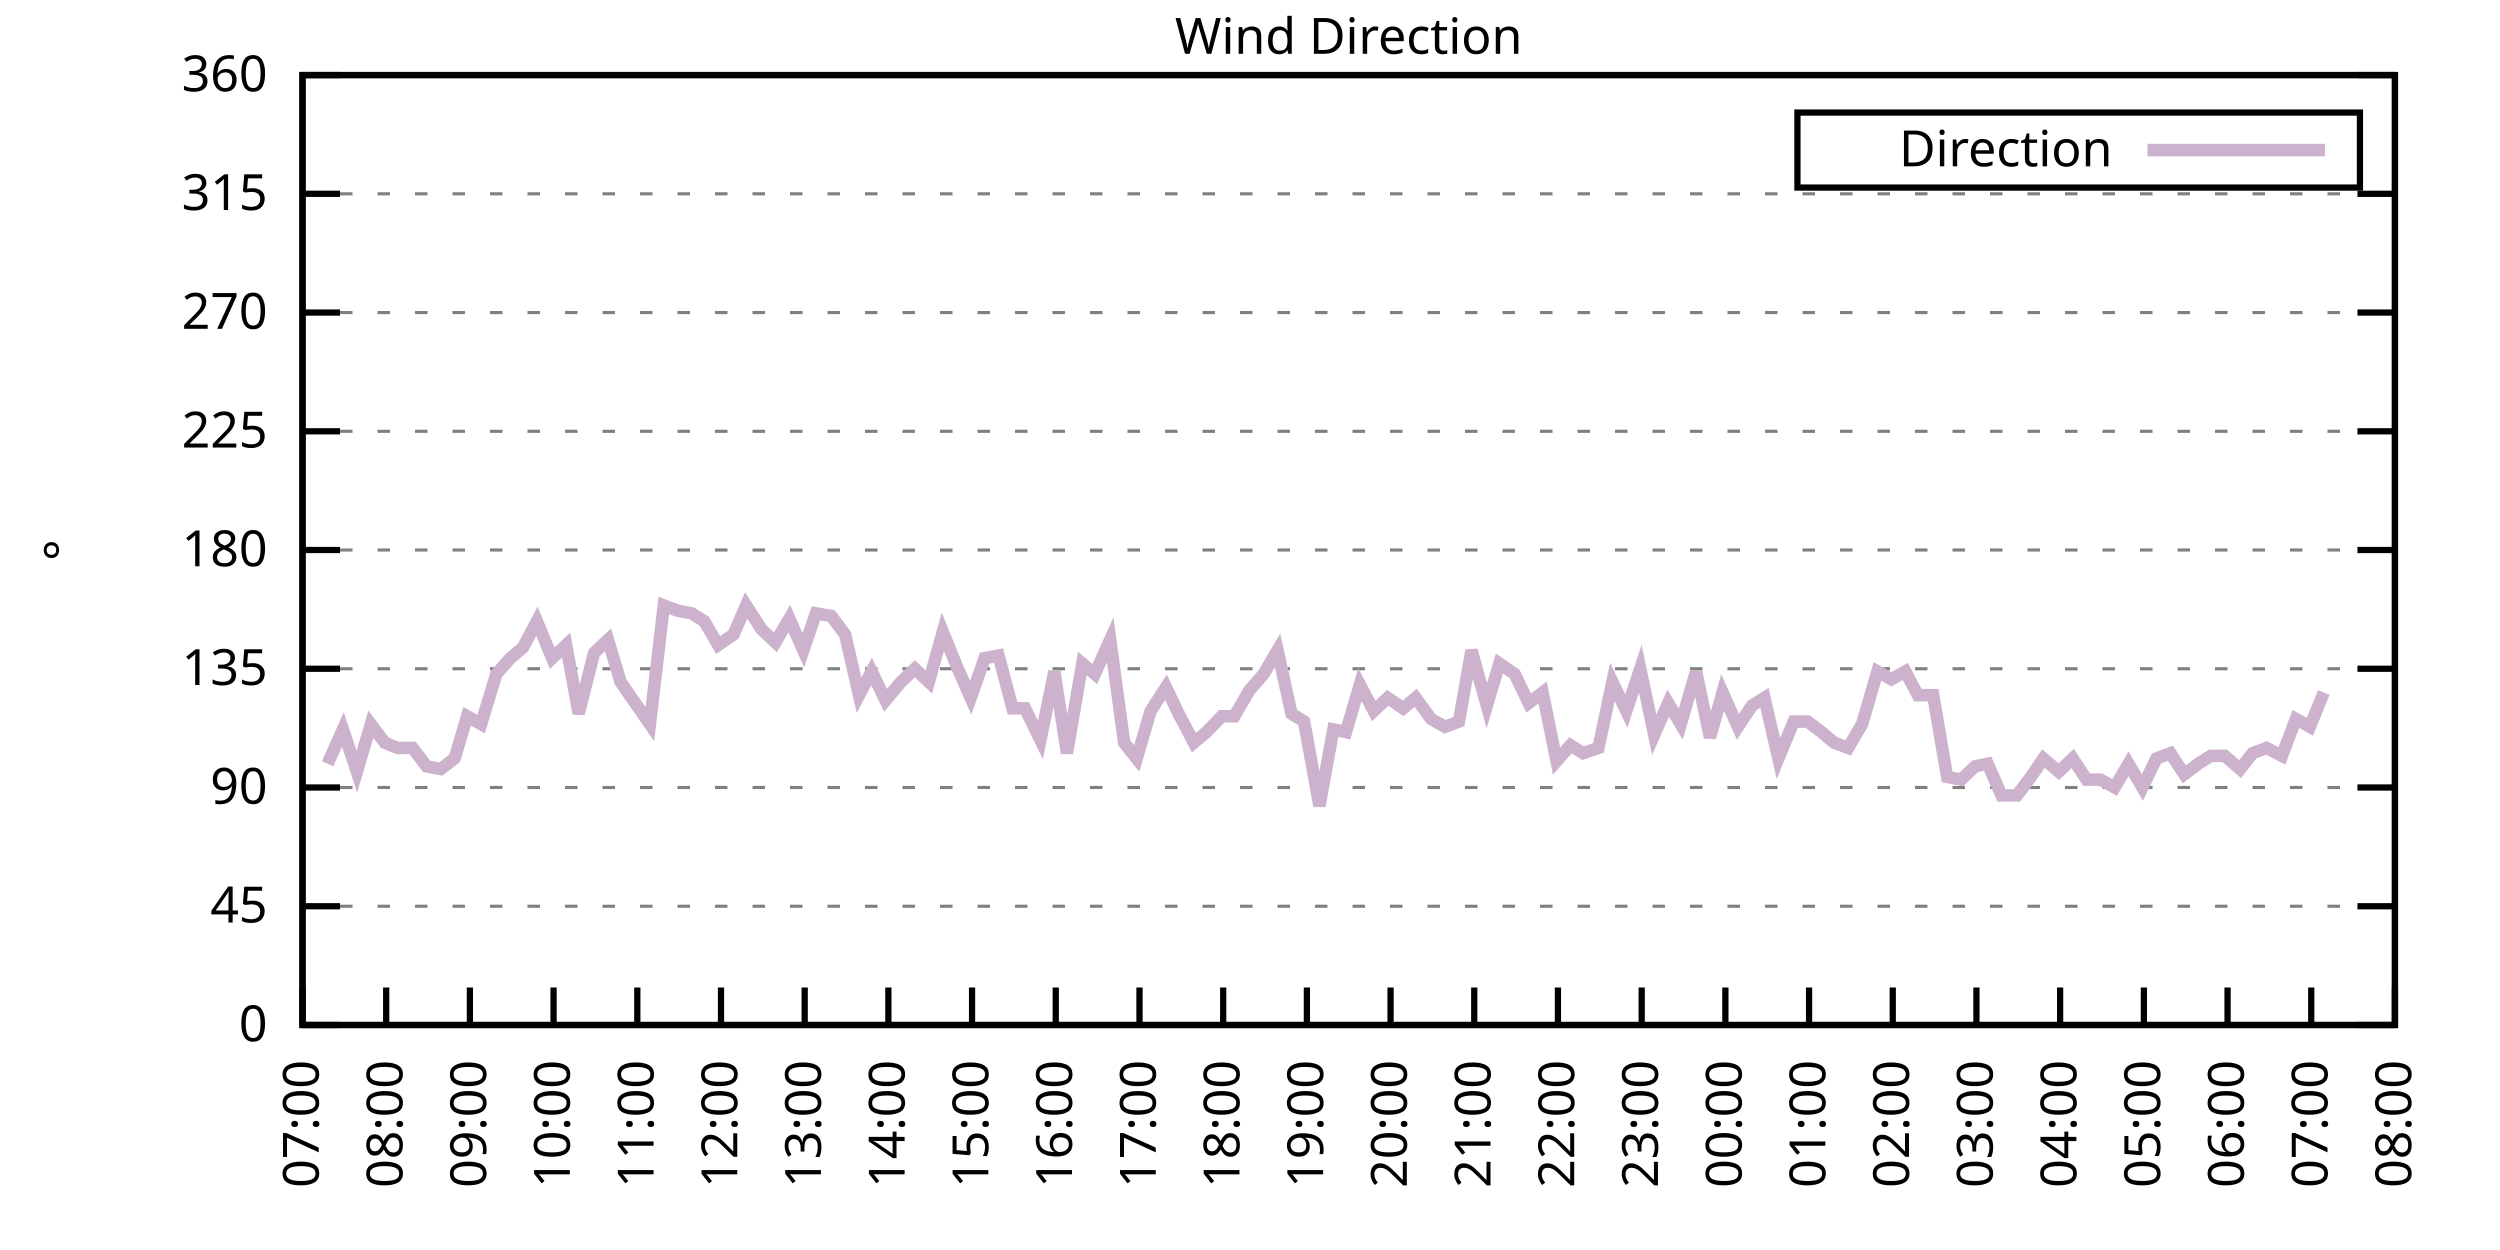
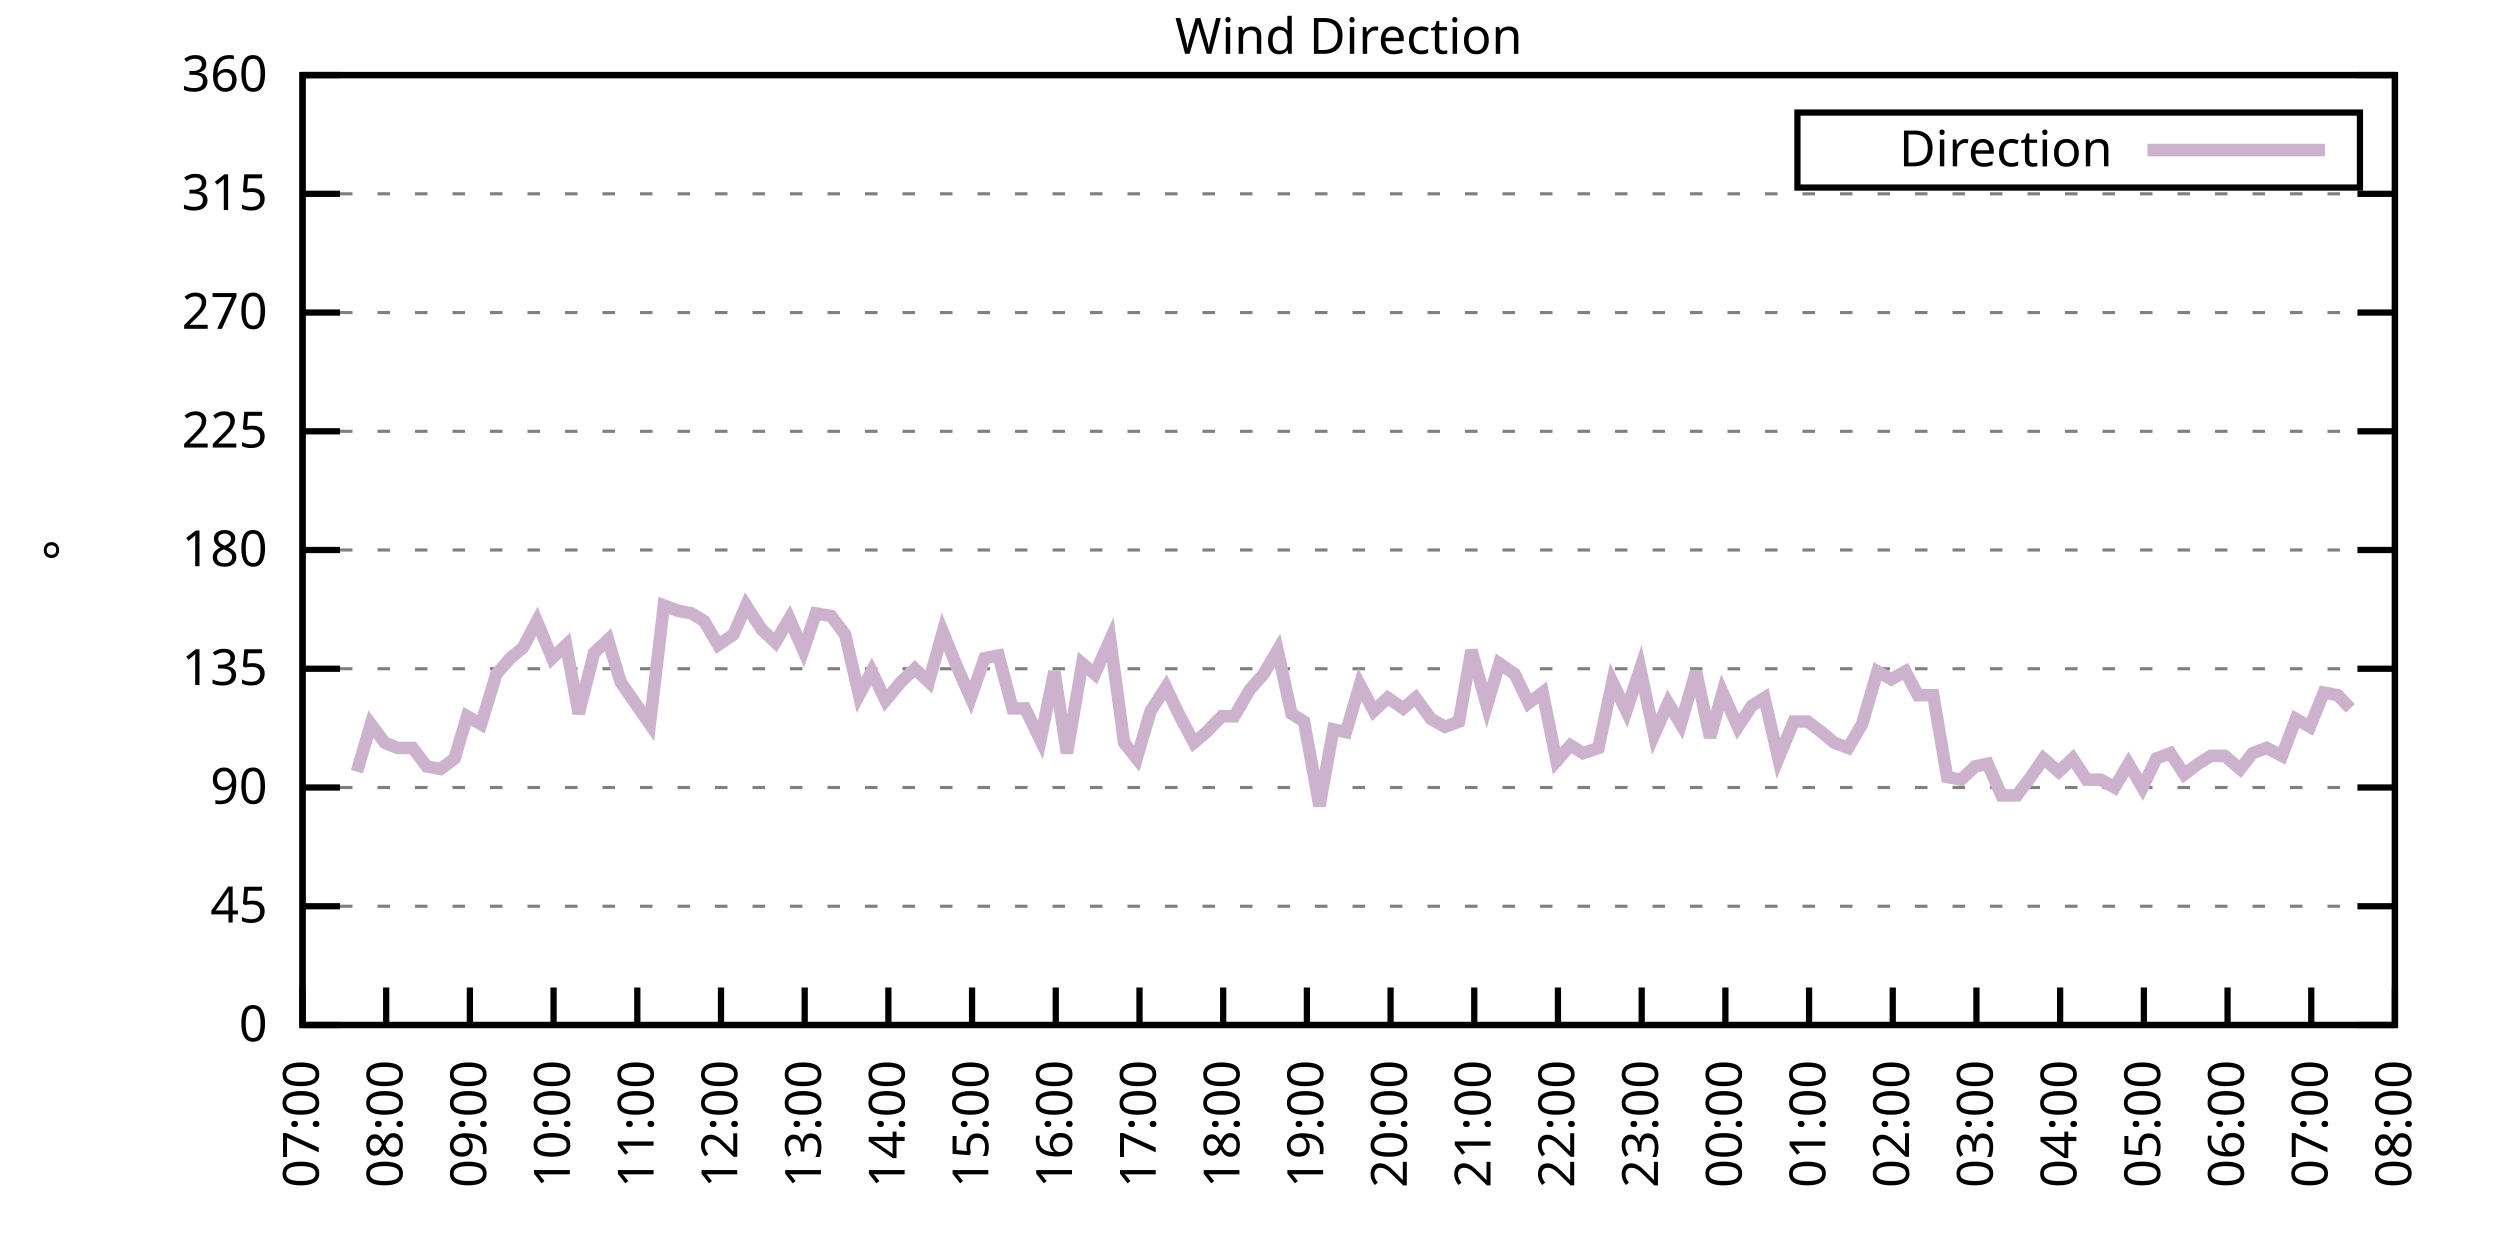
<svg xmlns="http://www.w3.org/2000/svg" xmlns:xlink="http://www.w3.org/1999/xlink" width="400" height="200" viewBox="0 0 400 200">
  <g id="gnuplot_canvas">
    <rect x="0" y="0" width="400" height="200" fill="none" />
    <defs>
      <circle id="gpDot" r="0.5" stroke-width="0.5" stroke="currentColor" />
      <path id="gpPt0" stroke-width="0.333" stroke="currentColor" d="M-1,0 h2 M0,-1 v2" />
      <path id="gpPt1" stroke-width="0.333" stroke="currentColor" d="M-1,-1 L1,1 M1,-1 L-1,1" />
      <path id="gpPt2" stroke-width="0.333" stroke="currentColor" d="M-1,0 L1,0 M0,-1 L0,1 M-1,-1 L1,1 M-1,1 L1,-1" />
      <rect id="gpPt3" stroke-width="0.333" stroke="currentColor" x="-1" y="-1" width="2" height="2" />
      <rect id="gpPt4" stroke-width="0.333" stroke="currentColor" fill="currentColor" x="-1" y="-1" width="2" height="2" />
      <circle id="gpPt5" stroke-width="0.333" stroke="currentColor" cx="0" cy="0" r="1" />
      <use xlink:href="#gpPt5" id="gpPt6" fill="currentColor" stroke="none" />
      <path id="gpPt7" stroke-width="0.333" stroke="currentColor" d="M0,-1.33 L-1.33,0.67 L1.33,0.67 z" />
      <use xlink:href="#gpPt7" id="gpPt8" fill="currentColor" stroke="none" />
      <use xlink:href="#gpPt7" id="gpPt9" stroke="currentColor" transform="rotate(180)" />
      <use xlink:href="#gpPt9" id="gpPt10" fill="currentColor" stroke="none" />
      <use xlink:href="#gpPt3" id="gpPt11" stroke="currentColor" transform="rotate(45)" />
      <use xlink:href="#gpPt11" id="gpPt12" fill="currentColor" stroke="none" />
      <path id="gpPt13" stroke-width="0.333" stroke="currentColor" d="M0,1.330 L1.265,0.411 L0.782,-1.067 L-0.782,-1.076 L-1.265,0.411 z" />
      <use xlink:href="#gpPt13" id="gpPt14" fill="currentColor" stroke="none" />
      <filter id="textbox" filterUnits="objectBoundingBox" x="0" y="0" height="1" width="1">
        <feFlood flood-color="white" flood-opacity="1" result="bgnd" />
        <feComposite in="SourceGraphic" in2="bgnd" operator="atop" />
      </filter>
      <filter id="greybox" filterUnits="objectBoundingBox" x="0" y="0" height="1" width="1">
        <feFlood flood-color="lightgrey" flood-opacity="1" result="grey" />
        <feComposite in="SourceGraphic" in2="grey" operator="atop" />
      </filter>
    </defs>
    <g fill="none" color="white" stroke="currentColor" stroke-width="1.00" stroke-linecap="butt" stroke-linejoin="miter">
</g>
    <g fill="none" color="black" stroke="currentColor" stroke-width="1.00" stroke-linecap="butt" stroke-linejoin="miter">
      <g stroke="none" shape-rendering="crispEdges">
        <polygon fill="rgb(255, 255, 255)" points="48.40,164.00 383.18,164.00 383.18,12.02 48.40,12.02 " />
      </g>
    </g>
    <g fill="none" color="black" stroke="currentColor" stroke-width="1.00" stroke-linecap="butt" stroke-linejoin="miter">
</g>
    <g fill="none" color="black" stroke="black" stroke-width="0.50" stroke-linecap="butt" stroke-linejoin="miter">
</g>
    <g fill="none" color="gray" stroke="currentColor" stroke-width="0.50" stroke-linecap="butt" stroke-linejoin="miter">
      <path stroke="gray" stroke-dasharray="2,4" class="gridline" d="M48.40,164.00 L383.19,164.00  " />
    </g>
    <g fill="none" color="gray" stroke="gray" stroke-width="1.00" stroke-linecap="butt" stroke-linejoin="miter">
</g>
    <g fill="none" color="black" stroke="currentColor" stroke-width="1.00" stroke-linecap="butt" stroke-linejoin="miter">
      <path stroke="black" d="M48.40,164.00 L54.40,164.00 M383.19,164.00 L377.19,164.00  " />
      <g transform="translate(42.80,166.60)" stroke="none" fill="black" font-family="Sans" font-size="8.00" text-anchor="end">
        <text>
          <tspan font-family="Sans"> 0</tspan>
        </text>
      </g>
    </g>
    <g fill="none" color="black" stroke="currentColor" stroke-width="1.00" stroke-linecap="butt" stroke-linejoin="miter">
</g>
    <g fill="none" color="black" stroke="black" stroke-width="0.50" stroke-linecap="butt" stroke-linejoin="miter">
</g>
    <g fill="none" color="gray" stroke="currentColor" stroke-width="0.50" stroke-linecap="butt" stroke-linejoin="miter">
      <path stroke="gray" stroke-dasharray="2,4" class="gridline" d="M48.40,145.00 L383.19,145.00  " />
    </g>
    <g fill="none" color="gray" stroke="gray" stroke-width="1.00" stroke-linecap="butt" stroke-linejoin="miter">
</g>
    <g fill="none" color="black" stroke="currentColor" stroke-width="1.00" stroke-linecap="butt" stroke-linejoin="miter">
      <path stroke="black" d="M48.40,145.00 L54.40,145.00 M383.19,145.00 L377.19,145.00  " />
      <g transform="translate(42.80,147.60)" stroke="none" fill="black" font-family="Sans" font-size="8.00" text-anchor="end">
        <text>
          <tspan font-family="Sans"> 45</tspan>
        </text>
      </g>
    </g>
    <g fill="none" color="black" stroke="currentColor" stroke-width="1.00" stroke-linecap="butt" stroke-linejoin="miter">
</g>
    <g fill="none" color="black" stroke="black" stroke-width="0.50" stroke-linecap="butt" stroke-linejoin="miter">
</g>
    <g fill="none" color="gray" stroke="currentColor" stroke-width="0.50" stroke-linecap="butt" stroke-linejoin="miter">
      <path stroke="gray" stroke-dasharray="2,4" class="gridline" d="M48.40,126.00 L383.19,126.00  " />
    </g>
    <g fill="none" color="gray" stroke="gray" stroke-width="1.00" stroke-linecap="butt" stroke-linejoin="miter">
</g>
    <g fill="none" color="black" stroke="currentColor" stroke-width="1.00" stroke-linecap="butt" stroke-linejoin="miter">
      <path stroke="black" d="M48.40,126.00 L54.40,126.00 M383.19,126.00 L377.19,126.00  " />
      <g transform="translate(42.80,128.60)" stroke="none" fill="black" font-family="Sans" font-size="8.00" text-anchor="end">
        <text>
          <tspan font-family="Sans"> 90</tspan>
        </text>
      </g>
    </g>
    <g fill="none" color="black" stroke="currentColor" stroke-width="1.00" stroke-linecap="butt" stroke-linejoin="miter">
</g>
    <g fill="none" color="black" stroke="black" stroke-width="0.50" stroke-linecap="butt" stroke-linejoin="miter">
</g>
    <g fill="none" color="gray" stroke="currentColor" stroke-width="0.50" stroke-linecap="butt" stroke-linejoin="miter">
      <path stroke="gray" stroke-dasharray="2,4" class="gridline" d="M48.40,107.00 L383.19,107.00  " />
    </g>
    <g fill="none" color="gray" stroke="gray" stroke-width="1.00" stroke-linecap="butt" stroke-linejoin="miter">
</g>
    <g fill="none" color="black" stroke="currentColor" stroke-width="1.00" stroke-linecap="butt" stroke-linejoin="miter">
      <path stroke="black" d="M48.40,107.00 L54.40,107.00 M383.19,107.00 L377.19,107.00  " />
      <g transform="translate(42.80,109.60)" stroke="none" fill="black" font-family="Sans" font-size="8.00" text-anchor="end">
        <text>
          <tspan font-family="Sans"> 135</tspan>
        </text>
      </g>
    </g>
    <g fill="none" color="black" stroke="currentColor" stroke-width="1.00" stroke-linecap="butt" stroke-linejoin="miter">
</g>
    <g fill="none" color="black" stroke="black" stroke-width="0.50" stroke-linecap="butt" stroke-linejoin="miter">
</g>
    <g fill="none" color="gray" stroke="currentColor" stroke-width="0.50" stroke-linecap="butt" stroke-linejoin="miter">
      <path stroke="gray" stroke-dasharray="2,4" class="gridline" d="M48.40,88.00 L383.19,88.00  " />
    </g>
    <g fill="none" color="gray" stroke="gray" stroke-width="1.00" stroke-linecap="butt" stroke-linejoin="miter">
</g>
    <g fill="none" color="black" stroke="currentColor" stroke-width="1.00" stroke-linecap="butt" stroke-linejoin="miter">
      <path stroke="black" d="M48.40,88.00 L54.40,88.00 M383.19,88.00 L377.19,88.00  " />
      <g transform="translate(42.80,90.60)" stroke="none" fill="black" font-family="Sans" font-size="8.00" text-anchor="end">
        <text>
          <tspan font-family="Sans"> 180</tspan>
        </text>
      </g>
    </g>
    <g fill="none" color="black" stroke="currentColor" stroke-width="1.00" stroke-linecap="butt" stroke-linejoin="miter">
</g>
    <g fill="none" color="black" stroke="black" stroke-width="0.50" stroke-linecap="butt" stroke-linejoin="miter">
</g>
    <g fill="none" color="gray" stroke="currentColor" stroke-width="0.50" stroke-linecap="butt" stroke-linejoin="miter">
      <path stroke="gray" stroke-dasharray="2,4" class="gridline" d="M48.40,69.01 L383.19,69.01  " />
    </g>
    <g fill="none" color="gray" stroke="gray" stroke-width="1.00" stroke-linecap="butt" stroke-linejoin="miter">
</g>
    <g fill="none" color="black" stroke="currentColor" stroke-width="1.00" stroke-linecap="butt" stroke-linejoin="miter">
      <path stroke="black" d="M48.40,69.01 L54.40,69.01 M383.19,69.01 L377.19,69.01  " />
      <g transform="translate(42.80,71.61)" stroke="none" fill="black" font-family="Sans" font-size="8.00" text-anchor="end">
        <text>
          <tspan font-family="Sans"> 225</tspan>
        </text>
      </g>
    </g>
    <g fill="none" color="black" stroke="currentColor" stroke-width="1.00" stroke-linecap="butt" stroke-linejoin="miter">
</g>
    <g fill="none" color="black" stroke="black" stroke-width="0.50" stroke-linecap="butt" stroke-linejoin="miter">
</g>
    <g fill="none" color="gray" stroke="currentColor" stroke-width="0.50" stroke-linecap="butt" stroke-linejoin="miter">
      <path stroke="gray" stroke-dasharray="2,4" class="gridline" d="M48.40,50.01 L383.19,50.01  " />
    </g>
    <g fill="none" color="gray" stroke="gray" stroke-width="1.00" stroke-linecap="butt" stroke-linejoin="miter">
</g>
    <g fill="none" color="black" stroke="currentColor" stroke-width="1.00" stroke-linecap="butt" stroke-linejoin="miter">
      <path stroke="black" d="M48.40,50.01 L54.40,50.01 M383.19,50.01 L377.19,50.01  " />
      <g transform="translate(42.80,52.61)" stroke="none" fill="black" font-family="Sans" font-size="8.00" text-anchor="end">
        <text>
          <tspan font-family="Sans"> 270</tspan>
        </text>
      </g>
    </g>
    <g fill="none" color="black" stroke="currentColor" stroke-width="1.00" stroke-linecap="butt" stroke-linejoin="miter">
</g>
    <g fill="none" color="black" stroke="black" stroke-width="0.50" stroke-linecap="butt" stroke-linejoin="miter">
</g>
    <g fill="none" color="gray" stroke="currentColor" stroke-width="0.50" stroke-linecap="butt" stroke-linejoin="miter">
      <path stroke="gray" stroke-dasharray="2,4" class="gridline" d="M48.40,31.01 L383.19,31.01  " />
    </g>
    <g fill="none" color="gray" stroke="gray" stroke-width="1.00" stroke-linecap="butt" stroke-linejoin="miter">
</g>
    <g fill="none" color="black" stroke="currentColor" stroke-width="1.00" stroke-linecap="butt" stroke-linejoin="miter">
      <path stroke="black" d="M48.40,31.01 L54.40,31.01 M383.19,31.01 L377.19,31.01  " />
      <g transform="translate(42.80,33.61)" stroke="none" fill="black" font-family="Sans" font-size="8.00" text-anchor="end">
        <text>
          <tspan font-family="Sans"> 315</tspan>
        </text>
      </g>
    </g>
    <g fill="none" color="black" stroke="currentColor" stroke-width="1.00" stroke-linecap="butt" stroke-linejoin="miter">
</g>
    <g fill="none" color="black" stroke="black" stroke-width="0.50" stroke-linecap="butt" stroke-linejoin="miter">
</g>
    <g fill="none" color="gray" stroke="currentColor" stroke-width="0.50" stroke-linecap="butt" stroke-linejoin="miter">
      <path stroke="gray" stroke-dasharray="2,4" class="gridline" d="M48.40,12.01 L383.19,12.01  " />
    </g>
    <g fill="none" color="gray" stroke="gray" stroke-width="1.00" stroke-linecap="butt" stroke-linejoin="miter">
</g>
    <g fill="none" color="black" stroke="currentColor" stroke-width="1.00" stroke-linecap="butt" stroke-linejoin="miter">
      <path stroke="black" d="M48.40,12.01 L54.40,12.01 M383.19,12.01 L377.19,12.01  " />
      <g transform="translate(42.80,14.61)" stroke="none" fill="black" font-family="Sans" font-size="8.00" text-anchor="end">
        <text>
          <tspan font-family="Sans"> 360</tspan>
        </text>
      </g>
    </g>
    <g fill="none" color="black" stroke="currentColor" stroke-width="1.00" stroke-linecap="butt" stroke-linejoin="miter">
      <path stroke="black" d="M48.40,164.00 L48.40,158.00  " />
      <g transform="translate(51.00,169.60) rotate(270.00)" stroke="none" fill="black" font-family="Sans" font-size="8.00" text-anchor="end">
        <text>
          <tspan font-family="Sans">07:00</tspan>
        </text>
      </g>
    </g>
    <g fill="none" color="black" stroke="currentColor" stroke-width="1.00" stroke-linecap="butt" stroke-linejoin="miter">
      <path stroke="black" d="M61.79,164.00 L61.79,158.00  " />
      <g transform="translate(64.39,169.60) rotate(270.00)" stroke="none" fill="black" font-family="Sans" font-size="8.00" text-anchor="end">
        <text>
          <tspan font-family="Sans">08:00</tspan>
        </text>
      </g>
    </g>
    <g fill="none" color="black" stroke="currentColor" stroke-width="1.00" stroke-linecap="butt" stroke-linejoin="miter">
      <path stroke="black" d="M75.18,164.00 L75.18,158.00  " />
      <g transform="translate(77.78,169.60) rotate(270.00)" stroke="none" fill="black" font-family="Sans" font-size="8.00" text-anchor="end">
        <text>
          <tspan font-family="Sans">09:00</tspan>
        </text>
      </g>
    </g>
    <g fill="none" color="black" stroke="currentColor" stroke-width="1.00" stroke-linecap="butt" stroke-linejoin="miter">
      <path stroke="black" d="M88.57,164.00 L88.57,158.00  " />
      <g transform="translate(91.17,169.60) rotate(270.00)" stroke="none" fill="black" font-family="Sans" font-size="8.00" text-anchor="end">
        <text>
          <tspan font-family="Sans">10:00</tspan>
        </text>
      </g>
    </g>
    <g fill="none" color="black" stroke="currentColor" stroke-width="1.00" stroke-linecap="butt" stroke-linejoin="miter">
      <path stroke="black" d="M101.97,164.00 L101.97,158.00  " />
      <g transform="translate(104.57,169.60) rotate(270.00)" stroke="none" fill="black" font-family="Sans" font-size="8.00" text-anchor="end">
        <text>
          <tspan font-family="Sans">11:00</tspan>
        </text>
      </g>
    </g>
    <g fill="none" color="black" stroke="currentColor" stroke-width="1.00" stroke-linecap="butt" stroke-linejoin="miter">
      <path stroke="black" d="M115.36,164.00 L115.36,158.00  " />
      <g transform="translate(117.96,169.60) rotate(270.00)" stroke="none" fill="black" font-family="Sans" font-size="8.00" text-anchor="end">
        <text>
          <tspan font-family="Sans">12:00</tspan>
        </text>
      </g>
    </g>
    <g fill="none" color="black" stroke="currentColor" stroke-width="1.00" stroke-linecap="butt" stroke-linejoin="miter">
      <path stroke="black" d="M128.75,164.00 L128.75,158.00  " />
      <g transform="translate(131.35,169.60) rotate(270.00)" stroke="none" fill="black" font-family="Sans" font-size="8.00" text-anchor="end">
        <text>
          <tspan font-family="Sans">13:00</tspan>
        </text>
      </g>
    </g>
    <g fill="none" color="black" stroke="currentColor" stroke-width="1.00" stroke-linecap="butt" stroke-linejoin="miter">
      <path stroke="black" d="M142.14,164.00 L142.14,158.00  " />
      <g transform="translate(144.74,169.60) rotate(270.00)" stroke="none" fill="black" font-family="Sans" font-size="8.00" text-anchor="end">
        <text>
          <tspan font-family="Sans">14:00</tspan>
        </text>
      </g>
    </g>
    <g fill="none" color="black" stroke="currentColor" stroke-width="1.00" stroke-linecap="butt" stroke-linejoin="miter">
      <path stroke="black" d="M155.53,164.00 L155.53,158.00  " />
      <g transform="translate(158.13,169.60) rotate(270.00)" stroke="none" fill="black" font-family="Sans" font-size="8.00" text-anchor="end">
        <text>
          <tspan font-family="Sans">15:00</tspan>
        </text>
      </g>
    </g>
    <g fill="none" color="black" stroke="currentColor" stroke-width="1.00" stroke-linecap="butt" stroke-linejoin="miter">
      <path stroke="black" d="M168.92,164.00 L168.92,158.00  " />
      <g transform="translate(171.52,169.60) rotate(270.00)" stroke="none" fill="black" font-family="Sans" font-size="8.00" text-anchor="end">
        <text>
          <tspan font-family="Sans">16:00</tspan>
        </text>
      </g>
    </g>
    <g fill="none" color="black" stroke="currentColor" stroke-width="1.00" stroke-linecap="butt" stroke-linejoin="miter">
      <path stroke="black" d="M182.32,164.00 L182.32,158.00  " />
      <g transform="translate(184.92,169.60) rotate(270.00)" stroke="none" fill="black" font-family="Sans" font-size="8.00" text-anchor="end">
        <text>
          <tspan font-family="Sans">17:00</tspan>
        </text>
      </g>
    </g>
    <g fill="none" color="black" stroke="currentColor" stroke-width="1.00" stroke-linecap="butt" stroke-linejoin="miter">
      <path stroke="black" d="M195.71,164.00 L195.71,158.00  " />
      <g transform="translate(198.31,169.60) rotate(270.00)" stroke="none" fill="black" font-family="Sans" font-size="8.00" text-anchor="end">
        <text>
          <tspan font-family="Sans">18:00</tspan>
        </text>
      </g>
    </g>
    <g fill="none" color="black" stroke="currentColor" stroke-width="1.00" stroke-linecap="butt" stroke-linejoin="miter">
      <path stroke="black" d="M209.10,164.00 L209.10,158.00  " />
      <g transform="translate(211.70,169.60) rotate(270.00)" stroke="none" fill="black" font-family="Sans" font-size="8.00" text-anchor="end">
        <text>
          <tspan font-family="Sans">19:00</tspan>
        </text>
      </g>
    </g>
    <g fill="none" color="black" stroke="currentColor" stroke-width="1.00" stroke-linecap="butt" stroke-linejoin="miter">
      <path stroke="black" d="M222.49,164.00 L222.49,158.00  " />
      <g transform="translate(225.09,169.60) rotate(270.00)" stroke="none" fill="black" font-family="Sans" font-size="8.00" text-anchor="end">
        <text>
          <tspan font-family="Sans">20:00</tspan>
        </text>
      </g>
    </g>
    <g fill="none" color="black" stroke="currentColor" stroke-width="1.00" stroke-linecap="butt" stroke-linejoin="miter">
      <path stroke="black" d="M235.88,164.00 L235.88,158.00  " />
      <g transform="translate(238.48,169.60) rotate(270.00)" stroke="none" fill="black" font-family="Sans" font-size="8.00" text-anchor="end">
        <text>
          <tspan font-family="Sans">21:00</tspan>
        </text>
      </g>
    </g>
    <g fill="none" color="black" stroke="currentColor" stroke-width="1.00" stroke-linecap="butt" stroke-linejoin="miter">
      <path stroke="black" d="M249.27,164.00 L249.27,158.00  " />
      <g transform="translate(251.87,169.60) rotate(270.00)" stroke="none" fill="black" font-family="Sans" font-size="8.00" text-anchor="end">
        <text>
          <tspan font-family="Sans">22:00</tspan>
        </text>
      </g>
    </g>
    <g fill="none" color="black" stroke="currentColor" stroke-width="1.00" stroke-linecap="butt" stroke-linejoin="miter">
      <path stroke="black" d="M262.67,164.00 L262.67,158.00  " />
      <g transform="translate(265.27,169.60) rotate(270.00)" stroke="none" fill="black" font-family="Sans" font-size="8.00" text-anchor="end">
        <text>
          <tspan font-family="Sans">23:00</tspan>
        </text>
      </g>
    </g>
    <g fill="none" color="black" stroke="currentColor" stroke-width="1.00" stroke-linecap="butt" stroke-linejoin="miter">
      <path stroke="black" d="M276.06,164.00 L276.06,158.00  " />
      <g transform="translate(278.66,169.60) rotate(270.00)" stroke="none" fill="black" font-family="Sans" font-size="8.00" text-anchor="end">
        <text>
          <tspan font-family="Sans">00:00</tspan>
        </text>
      </g>
    </g>
    <g fill="none" color="black" stroke="currentColor" stroke-width="1.00" stroke-linecap="butt" stroke-linejoin="miter">
      <path stroke="black" d="M289.45,164.00 L289.45,158.00  " />
      <g transform="translate(292.05,169.60) rotate(270.00)" stroke="none" fill="black" font-family="Sans" font-size="8.00" text-anchor="end">
        <text>
          <tspan font-family="Sans">01:00</tspan>
        </text>
      </g>
    </g>
    <g fill="none" color="black" stroke="currentColor" stroke-width="1.00" stroke-linecap="butt" stroke-linejoin="miter">
      <path stroke="black" d="M302.84,164.00 L302.84,158.00  " />
      <g transform="translate(305.44,169.60) rotate(270.00)" stroke="none" fill="black" font-family="Sans" font-size="8.00" text-anchor="end">
        <text>
          <tspan font-family="Sans">02:00</tspan>
        </text>
      </g>
    </g>
    <g fill="none" color="black" stroke="currentColor" stroke-width="1.00" stroke-linecap="butt" stroke-linejoin="miter">
      <path stroke="black" d="M316.23,164.00 L316.23,158.00  " />
      <g transform="translate(318.83,169.60) rotate(270.00)" stroke="none" fill="black" font-family="Sans" font-size="8.00" text-anchor="end">
        <text>
          <tspan font-family="Sans">03:00</tspan>
        </text>
      </g>
    </g>
    <g fill="none" color="black" stroke="currentColor" stroke-width="1.00" stroke-linecap="butt" stroke-linejoin="miter">
      <path stroke="black" d="M329.62,164.00 L329.62,158.00  " />
      <g transform="translate(332.22,169.60) rotate(270.00)" stroke="none" fill="black" font-family="Sans" font-size="8.00" text-anchor="end">
        <text>
          <tspan font-family="Sans">04:00</tspan>
        </text>
      </g>
    </g>
    <g fill="none" color="black" stroke="currentColor" stroke-width="1.00" stroke-linecap="butt" stroke-linejoin="miter">
      <path stroke="black" d="M343.02,164.00 L343.02,158.00  " />
      <g transform="translate(345.62,169.60) rotate(270.00)" stroke="none" fill="black" font-family="Sans" font-size="8.00" text-anchor="end">
        <text>
          <tspan font-family="Sans">05:00</tspan>
        </text>
      </g>
    </g>
    <g fill="none" color="black" stroke="currentColor" stroke-width="1.00" stroke-linecap="butt" stroke-linejoin="miter">
      <path stroke="black" d="M356.41,164.00 L356.41,158.00  " />
      <g transform="translate(359.01,169.60) rotate(270.00)" stroke="none" fill="black" font-family="Sans" font-size="8.00" text-anchor="end">
        <text>
          <tspan font-family="Sans">06:00</tspan>
        </text>
      </g>
    </g>
    <g fill="none" color="black" stroke="currentColor" stroke-width="1.00" stroke-linecap="butt" stroke-linejoin="miter">
      <path stroke="black" d="M369.80,164.00 L369.80,158.00  " />
      <g transform="translate(372.40,169.60) rotate(270.00)" stroke="none" fill="black" font-family="Sans" font-size="8.00" text-anchor="end">
        <text>
          <tspan font-family="Sans">07:00</tspan>
        </text>
      </g>
    </g>
    <g fill="none" color="black" stroke="currentColor" stroke-width="1.00" stroke-linecap="butt" stroke-linejoin="miter">
      <path stroke="black" d="M383.19,164.00 L383.19,158.00  " />
      <g transform="translate(385.79,169.60) rotate(270.00)" stroke="none" fill="black" font-family="Sans" font-size="8.00" text-anchor="end">
        <text>
          <tspan font-family="Sans">08:00</tspan>
        </text>
      </g>
    </g>
    <g fill="none" color="black" stroke="currentColor" stroke-width="1.00" stroke-linecap="butt" stroke-linejoin="miter">
</g>
    <g fill="none" color="black" stroke="currentColor" stroke-width="1.00" stroke-linecap="butt" stroke-linejoin="miter">
      <path stroke="black" d="M48.40,12.01 L48.40,164.00 L383.19,164.00 L383.19,12.01 L48.40,12.01 Z  " />
    </g>
    <g fill="none" color="black" stroke="currentColor" stroke-width="1.00" stroke-linecap="butt" stroke-linejoin="miter">
</g>
    <g fill="none" color="black" stroke="currentColor" stroke-width="1.00" stroke-linecap="butt" stroke-linejoin="miter">
      <path stroke="black" d="M287.59,30.01 L287.59,18.01 L377.59,18.01 L377.59,30.01 L287.59,30.01 Z  " />
    </g>
    <g id="Wind_direction_plot_1">
      <g fill="none" color="white" stroke="black" stroke-width="2.00" stroke-linecap="butt" stroke-linejoin="miter">
</g>
      <g fill="none" color="black" stroke="currentColor" stroke-width="2.00" stroke-linecap="butt" stroke-linejoin="miter">
        <g transform="translate(337.99,26.61)" stroke="none" fill="black" font-family="Sans" font-size="8.00" text-anchor="end">
          <text>
            <tspan font-family="Sans">Direction</tspan>
          </text>
        </g>
      </g>
      <g fill="none" color="black" stroke="currentColor" stroke-width="2.00" stroke-linecap="butt" stroke-linejoin="miter">
-         <path stroke="rgb(204, 178, 204)" d="M343.59,24.01 L371.99,24.01 M52.42,122.20 L54.87,116.71 L57.10,123.47 L59.34,115.87 L61.57,118.83 L63.58,119.67   L66.03,119.67 L68.26,122.62 L70.50,123.05 L72.73,121.36 L74.74,114.60 L76.97,115.87 L79.42,107.85 L81.66,105.31   L83.66,103.63 L85.90,99.40 L88.35,105.31 L90.58,103.20 L92.59,114.18 L95.05,104.47 L97.28,102.36 L99.29,109.11   L103.98,115.87 L106.21,96.87 L108.44,97.72 L110.67,98.14 L112.68,99.40 L114.91,103.20 L117.37,101.52 L119.38,96.87   L121.83,100.67 L124.06,102.78 L126.29,98.98 L128.53,104.05 L130.54,98.14 L132.99,98.56 L135.22,101.52 L137.45,111.23   L139.46,107.43 L141.69,112.07 L144.15,109.11 L146.38,107.00 L148.61,109.11 L150.85,101.09 L153.08,106.58 L155.31,111.65   L157.54,105.31 L159.77,104.89 L162.01,113.34 L164.01,113.34 L166.47,118.40 L168.70,107.43 L170.71,120.51 L173.17,106.16   L175.17,107.85 L177.63,102.36 L179.86,118.83 L181.87,121.36 L184.10,113.76 L186.56,109.96 L188.57,114.18 L191.02,118.83   L193.03,117.14 L195.48,114.60 L197.49,114.60 L199.95,110.38 L202.18,107.85 L204.41,104.05 L206.64,114.18 L208.65,115.45   L211.11,128.96 L213.34,116.71 L215.35,117.14 L217.58,109.54 L219.81,113.76 L222.04,111.65 L224.50,113.34 L226.51,111.65   L228.96,115.03 L231.20,116.29 L233.43,115.45 L235.44,104.05 L237.89,112.91 L239.90,106.16 L242.36,107.85 L244.59,112.49   L246.82,110.80 L249.05,121.78 L251.28,119.25 L253.29,120.51 L255.75,119.67 L257.98,109.11 L260.21,113.76 L262.44,107.00   L264.67,117.56 L266.91,112.49 L268.92,115.87 L271.37,107.43 L273.60,117.98 L275.61,110.80 L278.07,116.29 L280.30,112.91   L282.31,111.65 L284.54,121.36 L286.99,115.45 L289.23,115.45 L291.46,117.14 L293.47,118.83 L295.70,119.67 L297.93,115.87   L300.39,107.43 L302.62,108.69 L304.85,107.43 L306.86,111.23 L309.31,111.23 L311.54,124.31 L313.78,124.74 L316.01,122.62   L318.02,122.20 L320.25,127.27 L322.70,127.27 L324.94,124.31 L326.95,121.36 L329.40,123.47 L331.63,121.36 L333.86,124.74   L336.10,124.74 L338.33,126.00 L340.56,122.20 L342.79,126.00 L345.02,121.36 L347.26,120.51 L349.49,123.89 L351.72,122.20   L353.73,120.94 L355.96,120.94 L358.42,123.05 L360.42,120.51 L362.66,119.67 L365.11,120.94 L367.34,115.03 L369.58,116.29   L371.81,110.80  " />
+         <path stroke="rgb(204, 178, 204)" d="M343.59,24.01 L371.99,24.01 M57.10,123.47 L59.34,115.87 L61.57,118.83 L63.58,119.67 L66.03,119.67 L68.26,122.62   L70.50,123.05 L72.73,121.36 L74.74,114.60 L76.97,115.87 L79.42,107.85 L81.66,105.31 L83.66,103.63 L85.90,99.40   L88.35,105.31 L90.58,103.20 L92.59,114.18 L95.05,104.47 L97.28,102.36 L99.29,109.11 L103.98,115.87 L106.21,96.87   L108.44,97.72 L110.67,98.14 L112.68,99.40 L114.91,103.20 L117.37,101.52 L119.38,96.87 L121.83,100.67 L124.06,102.78   L126.29,98.98 L128.53,104.05 L130.54,98.14 L132.99,98.56 L135.22,101.52 L137.45,111.23 L139.46,107.43 L141.69,112.07   L144.15,109.11 L146.38,107.00 L148.61,109.11 L150.85,101.09 L153.08,106.58 L155.31,111.65 L157.54,105.31 L159.77,104.89   L162.01,113.34 L164.01,113.34 L166.47,118.40 L168.70,107.43 L170.71,120.51 L173.17,106.16 L175.17,107.85 L177.63,102.36   L179.86,118.83 L181.87,121.36 L184.10,113.76 L186.56,109.96 L188.57,114.18 L191.02,118.83 L193.03,117.14 L195.48,114.60   L197.49,114.60 L199.95,110.38 L202.18,107.85 L204.41,104.05 L206.64,114.18 L208.65,115.45 L211.11,128.96 L213.34,116.71   L215.35,117.14 L217.58,109.54 L219.81,113.76 L222.04,111.65 L224.50,113.34 L226.51,111.65 L228.96,115.03 L231.20,116.29   L233.43,115.45 L235.44,104.05 L237.89,112.91 L239.90,106.16 L242.36,107.85 L244.59,112.49 L246.82,110.80 L249.05,121.78   L251.28,119.25 L253.29,120.51 L255.75,119.67 L257.98,109.11 L260.21,113.76 L262.44,107.00 L264.67,117.56 L266.91,112.49   L268.92,115.87 L271.37,107.43 L273.60,117.98 L275.61,110.80 L278.07,116.29 L280.30,112.91 L282.31,111.65 L284.54,121.36   L286.99,115.45 L289.23,115.45 L291.46,117.14 L293.47,118.83 L295.70,119.67 L297.93,115.87 L300.39,107.43 L302.62,108.69   L304.85,107.43 L306.86,111.23 L309.31,111.23 L311.54,124.31 L313.78,124.74 L316.01,122.62 L318.02,122.20 L320.25,127.27   L322.70,127.27 L324.94,124.31 L326.95,121.36 L329.40,123.47 L331.63,121.36 L333.86,124.74 L336.10,124.74 L338.33,126.00   L340.56,122.20 L342.79,126.00 L345.02,121.36 L347.26,120.51 L349.49,123.89 L351.72,122.20 L353.73,120.94 L355.96,120.94   L358.42,123.05 L360.42,120.51 L362.66,119.67 L365.11,120.94 L367.34,115.03 L369.58,116.29 L371.81,110.80 L374.04,111.23   L376.05,113.34  " />
      </g>
    </g>
    <g fill="none" color="black" stroke="currentColor" stroke-width="2.00" stroke-linecap="butt" stroke-linejoin="miter">
</g>
    <g fill="none" color="black" stroke="black" stroke-width="1.00" stroke-linecap="butt" stroke-linejoin="miter">
</g>
    <g fill="none" color="black" stroke="currentColor" stroke-width="1.00" stroke-linecap="butt" stroke-linejoin="miter">
      <path stroke="black" d="M48.40,12.01 L48.40,164.00 L383.19,164.00 L383.19,12.01 L48.40,12.01 Z  " />
      <g transform="translate(12.80,88.01) rotate(270.00)" stroke="none" fill="black" font-family="Sans" font-size="8.00" text-anchor="middle">
        <text>
          <tspan font-family="Sans">°</tspan>
        </text>
      </g>
    </g>
    <g fill="none" color="black" stroke="currentColor" stroke-width="1.00" stroke-linecap="butt" stroke-linejoin="miter">
</g>
    <g fill="none" color="black" stroke="currentColor" stroke-width="1.00" stroke-linecap="butt" stroke-linejoin="miter">
      <g transform="translate(215.79,8.61)" stroke="none" fill="black" font-family="Sans" font-size="8.00" text-anchor="middle">
        <text>
          <tspan font-family="Sans">Wind Direction</tspan>
        </text>
      </g>
    </g>
    <g fill="none" color="black" stroke="currentColor" stroke-width="1.00" stroke-linecap="butt" stroke-linejoin="miter">
</g>
  </g>
</svg>
